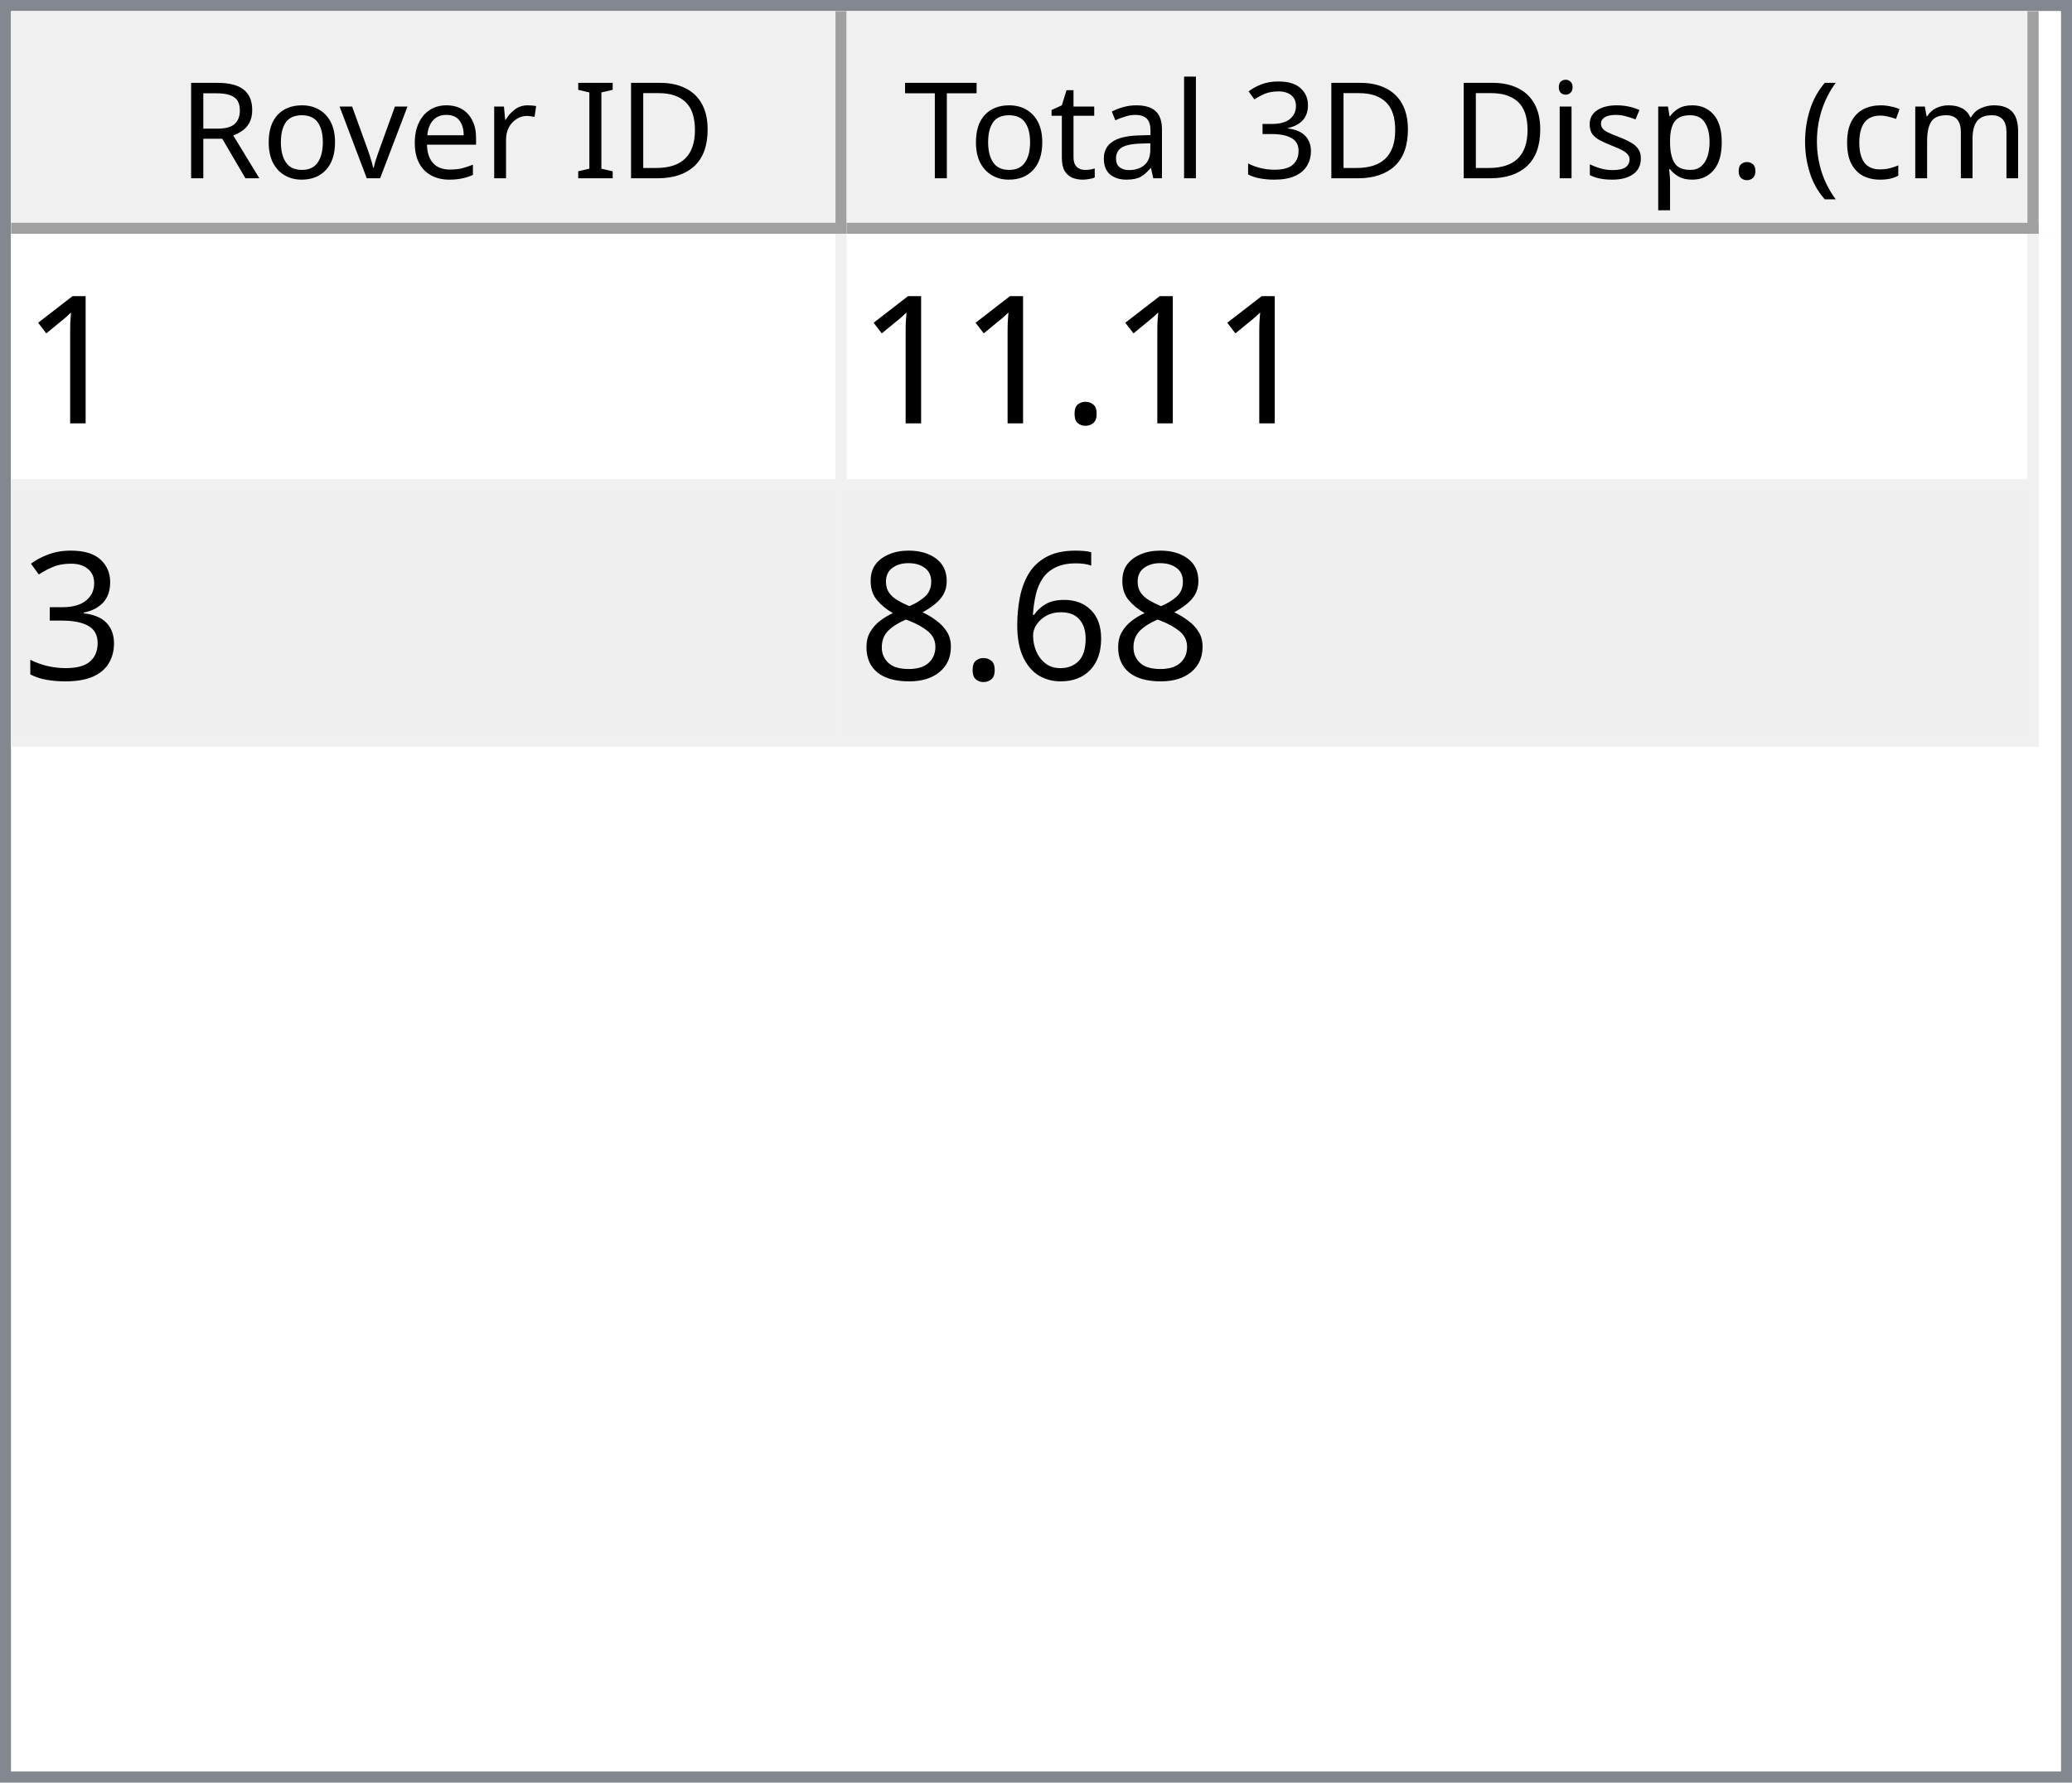
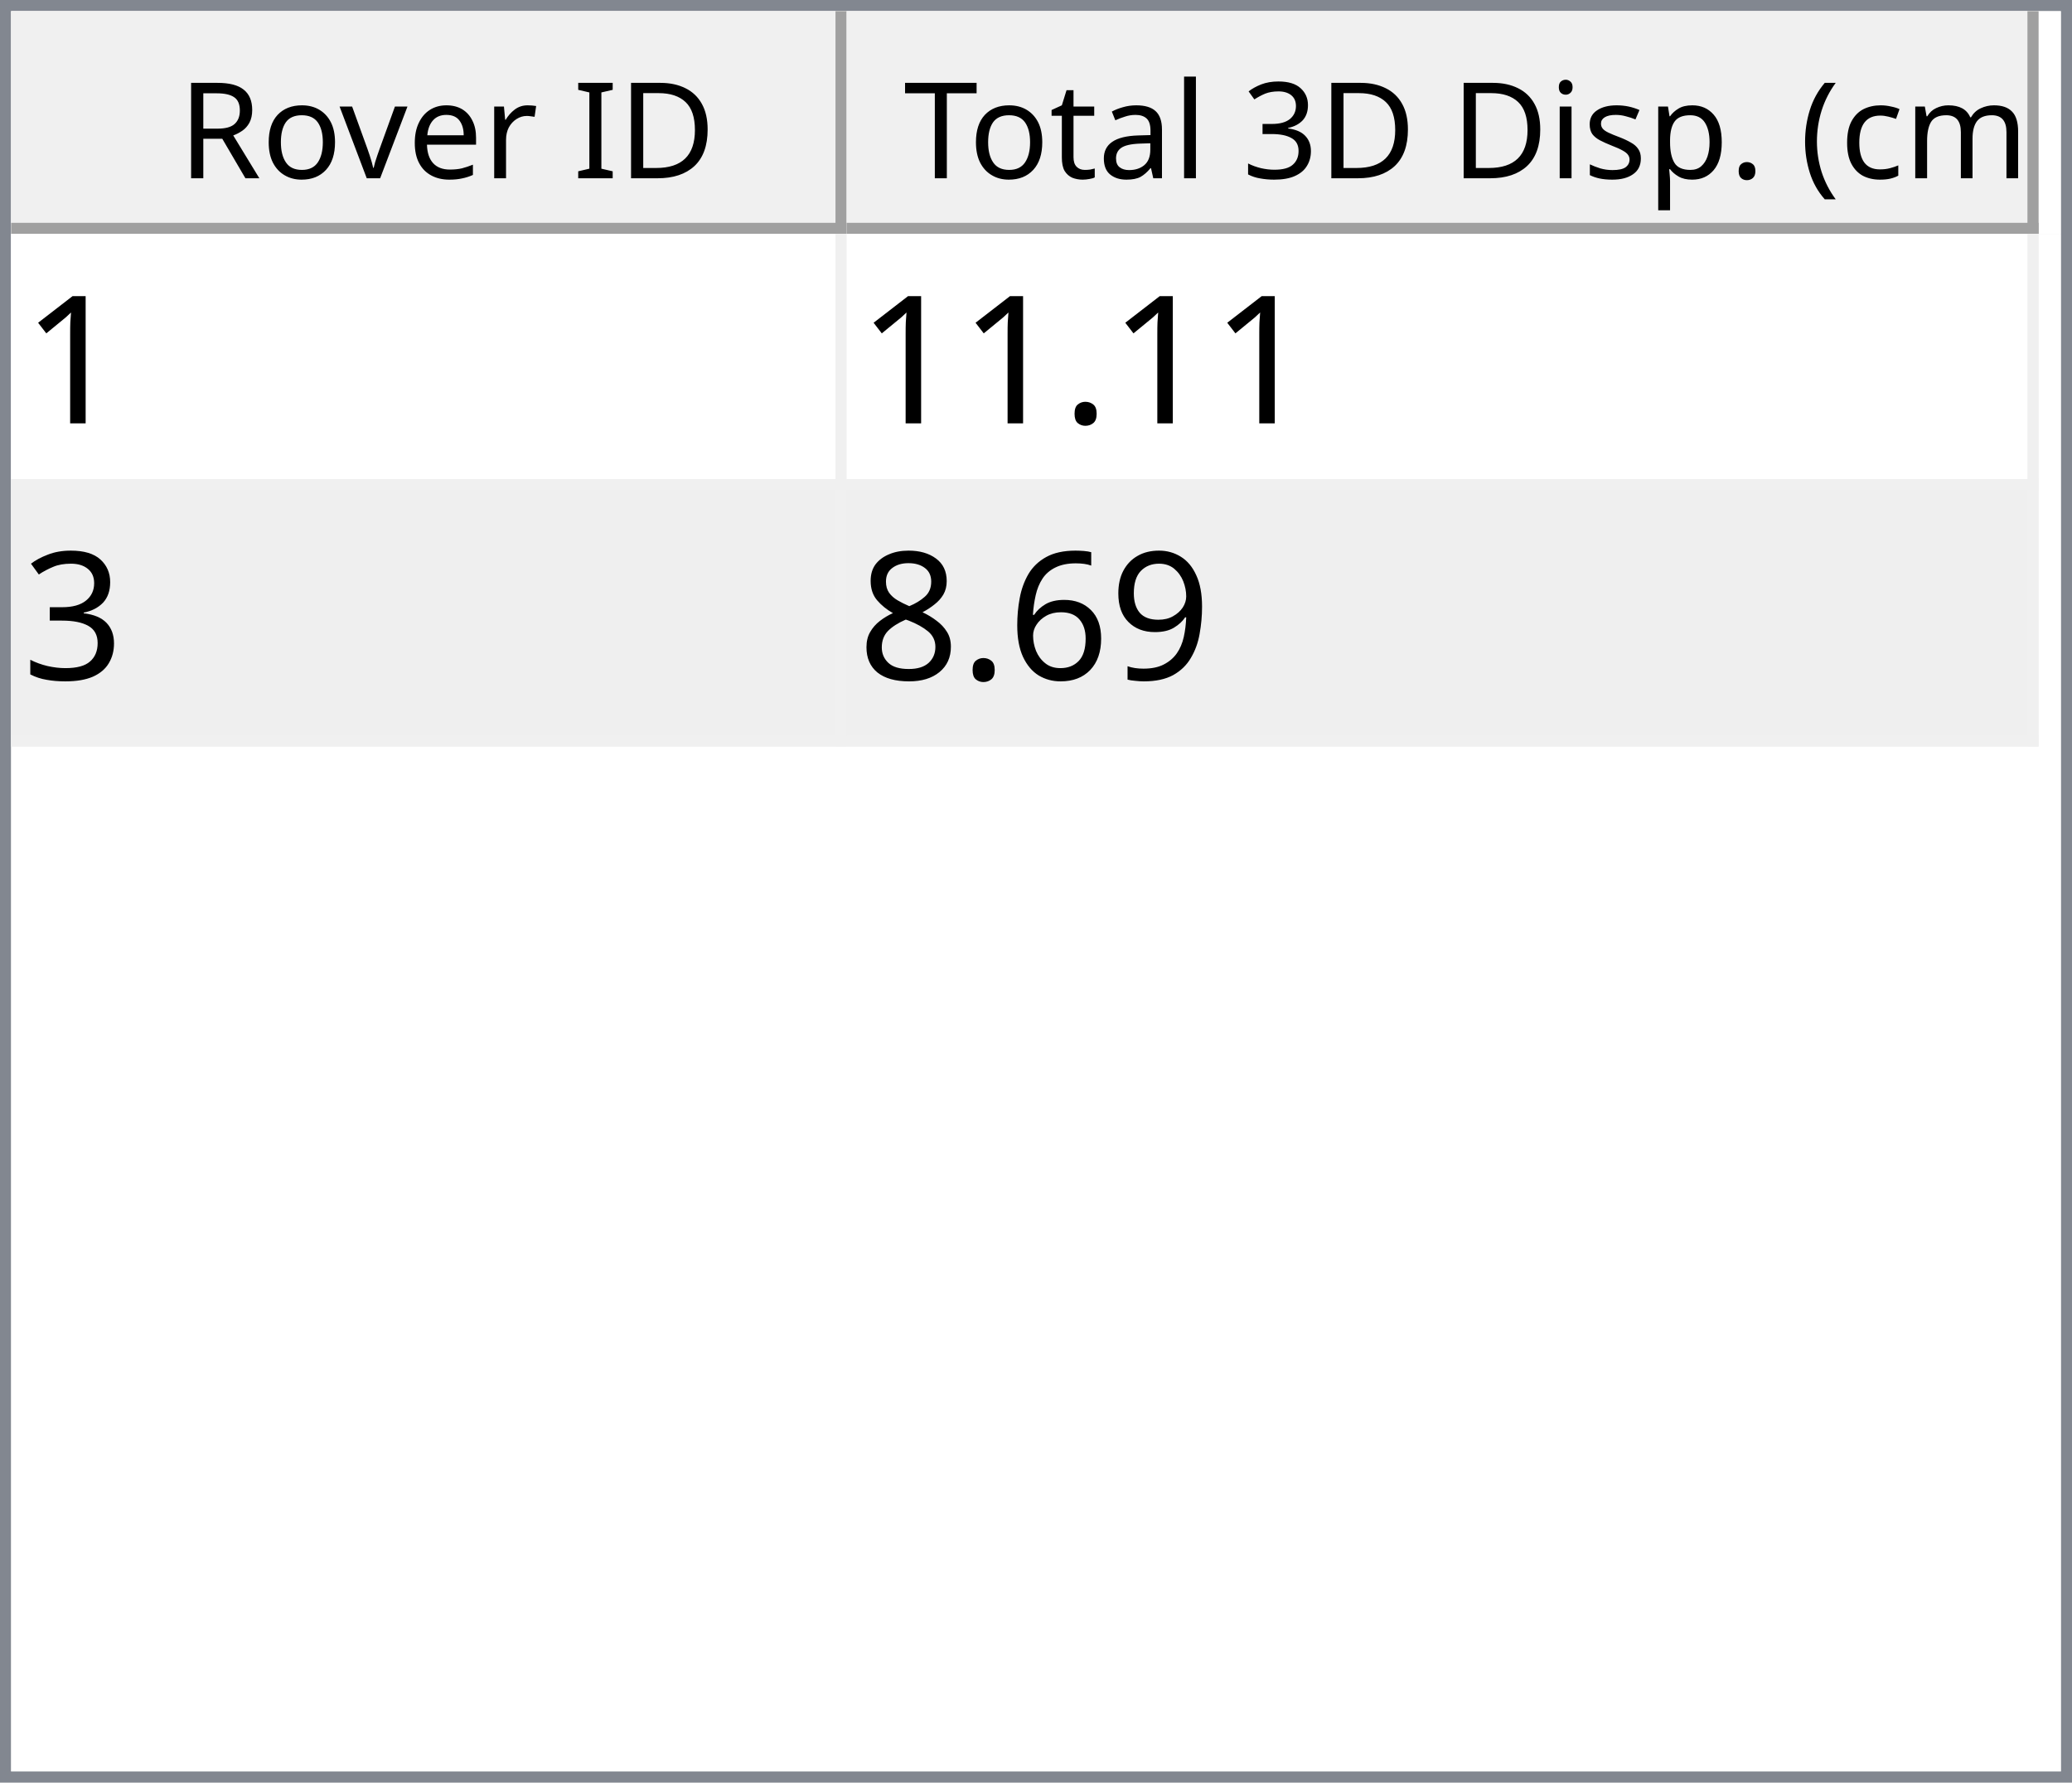
<svg xmlns="http://www.w3.org/2000/svg" style="fill-opacity:1; color-rendering:auto; color-interpolation:auto; text-rendering:auto; stroke:black; stroke-linecap:square; stroke-miterlimit:10; shape-rendering:auto; stroke-opacity:1; fill:black; stroke-dasharray:none; font-weight:normal; stroke-width:1; font-family:'Dialog'; font-style:normal; stroke-linejoin:miter; font-size:12px; stroke-dashoffset:0; image-rendering:auto;" width="186" height="160">
  <defs id="genericDefs" />
  <g>
    <defs id="defs1">
      <clipPath clipPathUnits="userSpaceOnUse" id="clipPath1">
        <path d="M0 0 L186 0 L186 160 L0 160 L0 0 Z" />
      </clipPath>
      <clipPath clipPathUnits="userSpaceOnUse" id="clipPath2">
        <path d="M0 0 L0 160 L186 160 L186 0 Z" />
      </clipPath>
      <clipPath clipPathUnits="userSpaceOnUse" id="clipPath3">
        <path d="M0 0 L0 20 L184 20 L184 0 Z" />
      </clipPath>
      <clipPath clipPathUnits="userSpaceOnUse" id="clipPath4">
        <path d="M0 0 L0 20 L75 20 L75 0 Z" />
      </clipPath>
      <clipPath clipPathUnits="userSpaceOnUse" id="clipPath5">
        <path d="M1 1 L1 19 L74 19 L74 1 Z" />
      </clipPath>
      <clipPath clipPathUnits="userSpaceOnUse" id="clipPath6">
        <path d="M0 0 L0 18 L73 18 L73 0 Z" />
      </clipPath>
      <clipPath clipPathUnits="userSpaceOnUse" id="clipPath7">
        <path d="M-0.5 -0.5 L-0.5 19.5 L74.5 19.5 L74.5 -0.5 Z" />
      </clipPath>
      <clipPath clipPathUnits="userSpaceOnUse" id="clipPath8">
        <path d="M0 0 L0 20 L107 20 L107 0 Z" />
      </clipPath>
      <clipPath clipPathUnits="userSpaceOnUse" id="clipPath9">
        <path d="M1 1 L1 19 L106 19 L106 1 Z" />
      </clipPath>
      <clipPath clipPathUnits="userSpaceOnUse" id="clipPath10">
        <path d="M0 0 L0 18 L105 18 L105 0 Z" />
      </clipPath>
      <clipPath clipPathUnits="userSpaceOnUse" id="clipPath11">
        <path d="M-0.5 -0.5 L-0.5 19.5 L106.5 19.5 L106.5 -0.5 Z" />
      </clipPath>
      <clipPath clipPathUnits="userSpaceOnUse" id="clipPath12">
        <path d="M0 0 L0 138 L184 138 L184 0 Z" />
      </clipPath>
      <clipPath clipPathUnits="userSpaceOnUse" id="clipPath13">
        <path d="M0 0 L0 46 L182 46 L182 0 Z" />
      </clipPath>
      <clipPath clipPathUnits="userSpaceOnUse" id="clipPath14">
        <path d="M-0.5 -0.5 L-0.5 45.5 L181.5 45.5 L181.5 -0.5 Z" />
      </clipPath>
      <clipPath clipPathUnits="userSpaceOnUse" id="clipPath15">
        <path d="M0 0 L0 22 L74 22 L74 0 Z" />
      </clipPath>
      <clipPath clipPathUnits="userSpaceOnUse" id="clipPath16">
        <path d="M0 0 L0 22 L106 22 L106 0 Z" />
      </clipPath>
      <font horiz-adv-x="64.551" id="font1">
        <font-face ascent="107.91" descent="25.098" units-per-em="100" style="font-style:normal; font-family:Segoe UI; font-weight:normal;" />
        <missing-glyph horiz-adv-x="64.551" d="M8.109 0 L8.109 68.266 L56.453 68.266 L56.453 0 L8.109 0 ZM15.328 7.234 L49.219 7.234 L49.219 61.031 L15.328 61.031 L15.328 7.234 Z" />
        <glyph unicode="D" horiz-adv-x="70.117" d="M9.188 0 L9.188 70.016 L28.516 70.016 Q65.531 70.016 65.531 35.891 Q65.531 19.672 55.25 9.836 Q44.969 0 27.734 0 L9.188 0 ZM17.391 62.594 L17.391 7.422 L27.828 7.422 Q41.609 7.422 49.273 14.797 Q56.938 22.172 56.938 35.688 Q56.938 62.594 28.328 62.594 L17.391 62.594 Z" />
        <glyph unicode="I" horiz-adv-x="26.611" d="M17.391 0 L9.188 0 L9.188 70.016 L17.391 70.016 L17.391 0 Z" />
        <glyph unicode=" " horiz-adv-x="27.393" d="" />
        <glyph unicode="r" horiz-adv-x="34.766" d="M34.188 41.891 Q32.078 43.5 28.125 43.5 Q23 43.5 19.555 38.672 Q16.109 33.844 16.109 25.484 L16.109 0 L8.109 0 L8.109 50 L16.109 50 L16.109 39.703 L16.312 39.703 Q18.016 44.969 21.531 47.922 Q25.047 50.875 29.391 50.875 Q32.516 50.875 34.188 50.203 L34.188 41.891 Z" />
        <glyph unicode="e" horiz-adv-x="52.295" d="M48.297 23 L12.984 23 Q13.188 14.656 17.484 10.109 Q21.781 5.562 29.297 5.562 Q37.75 5.562 44.828 11.141 L44.828 3.609 Q38.234 -1.172 27.391 -1.172 Q16.797 -1.172 10.742 5.641 Q4.688 12.453 4.688 24.812 Q4.688 36.469 11.305 43.82 Q17.922 51.172 27.734 51.172 Q37.547 51.172 42.922 44.828 Q48.297 38.484 48.297 27.203 L48.297 23 ZM40.094 29.781 Q40.047 36.719 36.75 40.578 Q33.453 44.438 27.594 44.438 Q21.922 44.438 17.969 40.383 Q14.016 36.328 13.094 29.781 L40.094 29.781 Z" />
        <glyph unicode="v" horiz-adv-x="47.9" d="M47.406 50 L27.484 0 L19.625 0 L0.688 50 L9.469 50 L22.172 13.672 Q23.578 9.672 23.922 6.688 L24.125 6.688 Q24.609 10.453 25.688 13.484 L38.969 50 L47.406 50 Z" />
        <glyph unicode="o" horiz-adv-x="58.594" d="M29 -1.172 Q17.922 -1.172 11.305 5.836 Q4.688 12.844 4.688 24.422 Q4.688 37.016 11.57 44.094 Q18.453 51.172 30.172 51.172 Q41.359 51.172 47.633 44.289 Q53.906 37.406 53.906 25.203 Q53.906 13.234 47.141 6.031 Q40.375 -1.172 29 -1.172 ZM29.594 44.438 Q21.875 44.438 17.383 39.188 Q12.891 33.938 12.891 24.703 Q12.891 15.828 17.43 10.695 Q21.969 5.562 29.594 5.562 Q37.359 5.562 41.531 10.594 Q45.703 15.625 45.703 24.906 Q45.703 34.281 41.531 39.359 Q37.359 44.438 29.594 44.438 Z" />
        <glyph unicode="R" horiz-adv-x="59.814" d="M59.375 0 L49.609 0 L37.891 19.625 Q36.281 22.359 34.766 24.289 Q33.25 26.219 31.664 27.438 Q30.078 28.656 28.25 29.219 Q26.422 29.781 24.125 29.781 L17.391 29.781 L17.391 0 L9.188 0 L9.188 70.016 L30.078 70.016 Q34.672 70.016 38.555 68.867 Q42.438 67.719 45.289 65.375 Q48.141 63.031 49.758 59.547 Q51.375 56.062 51.375 51.375 Q51.375 47.703 50.273 44.656 Q49.172 41.609 47.148 39.211 Q45.125 36.812 42.266 35.133 Q39.406 33.453 35.844 32.516 L35.844 32.328 Q37.594 31.547 38.891 30.547 Q40.188 29.547 41.359 28.18 Q42.531 26.812 43.68 25.078 Q44.828 23.344 46.234 21.047 L59.375 0 ZM17.391 62.594 L17.391 37.203 L28.516 37.203 Q31.594 37.203 34.203 38.133 Q36.812 39.062 38.719 40.797 Q40.625 42.531 41.703 45.047 Q42.781 47.562 42.781 50.688 Q42.781 56.297 39.141 59.445 Q35.5 62.594 28.609 62.594 L17.391 62.594 Z" />
        <glyph unicode=")" horiz-adv-x="30.176" d="M8.297 -15.922 L1.172 -15.922 Q16.406 2.344 16.406 26.812 Q16.406 51.469 1.078 70.016 L8.297 70.016 Q23.531 52.156 23.531 26.703 Q23.531 1.375 8.297 -15.922 Z" />
        <glyph unicode="m" horiz-adv-x="86.133" d="M79.109 0 L71.094 0 L71.094 28.719 Q71.094 37.016 68.531 40.727 Q65.969 44.438 59.906 44.438 Q54.781 44.438 51.195 39.75 Q47.609 35.062 47.609 28.516 L47.609 0 L39.594 0 L39.594 29.688 Q39.594 44.438 28.219 44.438 Q22.953 44.438 19.531 40.016 Q16.109 35.594 16.109 28.516 L16.109 0 L8.109 0 L8.109 50 L16.109 50 L16.109 42.094 L16.312 42.094 Q21.625 51.172 31.844 51.172 Q36.969 51.172 40.773 48.312 Q44.578 45.453 46 40.828 Q51.562 51.172 62.594 51.172 Q79.109 51.172 79.109 30.812 L79.109 0 Z" />
        <glyph unicode="c" horiz-adv-x="46.191" d="M42.188 2.297 Q36.422 -1.172 28.516 -1.172 Q17.828 -1.172 11.258 5.789 Q4.688 12.75 4.688 23.828 Q4.688 36.188 11.766 43.68 Q18.844 51.172 30.672 51.172 Q37.25 51.172 42.281 48.734 L42.281 40.531 Q36.719 44.438 30.375 44.438 Q22.703 44.438 17.797 38.945 Q12.891 33.453 12.891 24.516 Q12.891 15.719 17.508 10.641 Q22.125 5.562 29.891 5.562 Q36.422 5.562 42.188 9.906 L42.188 2.297 Z" />
        <glyph unicode="(" horiz-adv-x="30.176" d="M29.109 -15.922 L21.969 -15.922 Q6.844 1.375 6.844 26.703 Q6.844 52.156 21.969 70.016 L29.203 70.016 Q13.875 51.469 13.875 26.812 Q13.875 2.344 29.109 -15.922 Z" />
        <glyph unicode="." horiz-adv-x="21.68" d="M10.891 -1.078 Q8.641 -1.078 7.055 0.539 Q5.469 2.156 5.469 4.391 Q5.469 6.641 7.055 8.273 Q8.641 9.906 10.891 9.906 Q13.188 9.906 14.797 8.273 Q16.406 6.641 16.406 4.391 Q16.406 2.156 14.797 0.539 Q13.188 -1.078 10.891 -1.078 Z" />
        <glyph unicode="p" horiz-adv-x="58.789" d="M16.312 7.234 L16.109 7.234 L16.109 -23 L8.109 -23 L8.109 50 L16.109 50 L16.109 41.219 L16.312 41.219 Q22.219 51.172 33.594 51.172 Q43.266 51.172 48.688 44.461 Q54.109 37.75 54.109 26.469 Q54.109 13.922 48 6.375 Q41.891 -1.172 31.297 -1.172 Q21.578 -1.172 16.312 7.234 ZM16.109 27.391 L16.109 20.406 Q16.109 14.203 20.141 9.883 Q24.172 5.562 30.375 5.562 Q37.641 5.562 41.773 11.133 Q45.906 16.703 45.906 26.609 Q45.906 34.969 42.047 39.703 Q38.188 44.438 31.594 44.438 Q24.609 44.438 20.359 39.578 Q16.109 34.719 16.109 27.391 Z" />
        <glyph unicode="s" horiz-adv-x="42.432" d="M5.078 1.812 L5.078 10.406 Q11.625 5.562 19.484 5.562 Q30.031 5.562 30.031 12.594 Q30.031 14.594 29.125 15.992 Q28.219 17.391 26.68 18.461 Q25.141 19.531 23.07 20.383 Q21 21.234 18.609 22.172 Q15.281 23.484 12.766 24.828 Q10.25 26.172 8.57 27.859 Q6.891 29.547 6.031 31.695 Q5.172 33.844 5.172 36.719 Q5.172 40.234 6.789 42.945 Q8.406 45.656 11.086 47.484 Q13.766 49.312 17.211 50.242 Q20.656 51.172 24.312 51.172 Q30.812 51.172 35.938 48.922 L35.938 40.828 Q30.422 44.438 23.25 44.438 Q21 44.438 19.195 43.922 Q17.391 43.406 16.094 42.477 Q14.797 41.547 14.086 40.258 Q13.375 38.969 13.375 37.406 Q13.375 35.453 14.086 34.133 Q14.797 32.812 16.164 31.789 Q17.531 30.766 19.484 29.938 Q21.438 29.109 23.922 28.125 Q27.25 26.859 29.883 25.516 Q32.516 24.172 34.375 22.484 Q36.234 20.797 37.234 18.602 Q38.234 16.406 38.234 13.375 Q38.234 9.672 36.602 6.938 Q34.969 4.203 32.234 2.398 Q29.5 0.594 25.93 -0.289 Q22.359 -1.172 18.453 -1.172 Q10.75 -1.172 5.078 1.812 Z" />
        <glyph unicode="i" horiz-adv-x="24.219" d="M12.203 62.703 Q10.062 62.703 8.547 64.164 Q7.031 65.625 7.031 67.875 Q7.031 70.125 8.547 71.609 Q10.062 73.094 12.203 73.094 Q14.406 73.094 15.945 71.609 Q17.484 70.125 17.484 67.875 Q17.484 65.719 15.945 64.211 Q14.406 62.703 12.203 62.703 ZM16.109 0 L8.109 0 L8.109 50 L16.109 50 L16.109 0 Z" />
        <glyph unicode="3" horiz-adv-x="53.906" d="M46.531 19.828 Q46.531 15.094 44.75 11.211 Q42.969 7.328 39.719 4.57 Q36.469 1.812 31.93 0.297 Q27.391 -1.219 21.922 -1.219 Q11.922 -1.219 6 2.594 L6 11.188 Q13.094 5.609 22.219 5.609 Q25.875 5.609 28.828 6.539 Q31.781 7.469 33.906 9.227 Q36.031 10.984 37.18 13.477 Q38.328 15.969 38.328 19.094 Q38.328 32.812 18.797 32.812 L12.984 32.812 L12.984 39.594 L18.5 39.594 Q35.797 39.594 35.797 52.484 Q35.797 64.406 22.609 64.406 Q15.188 64.406 8.688 59.422 L8.688 67.188 Q15.375 71.188 24.609 71.188 Q29 71.188 32.57 69.969 Q36.141 68.75 38.68 66.555 Q41.219 64.359 42.609 61.281 Q44 58.203 44 54.5 Q44 40.672 30.031 36.719 L30.031 36.531 Q33.594 36.141 36.625 34.797 Q39.656 33.453 41.852 31.305 Q44.047 29.156 45.289 26.25 Q46.531 23.344 46.531 19.828 Z" />
        <glyph unicode="l" horiz-adv-x="24.219" d="M16.109 0 L8.109 0 L8.109 74.031 L16.109 74.031 L16.109 0 Z" />
        <glyph unicode="a" horiz-adv-x="50.879" d="M43.891 0 L35.891 0 L35.891 7.812 L35.688 7.812 Q30.469 -1.172 20.312 -1.172 Q12.844 -1.172 8.617 2.781 Q4.391 6.734 4.391 13.281 Q4.391 27.297 20.906 29.594 L35.891 31.688 Q35.891 44.438 25.594 44.438 Q16.547 44.438 9.281 38.281 L9.281 46.484 Q16.656 51.172 26.266 51.172 Q43.891 51.172 43.891 32.516 L43.891 0 ZM35.891 25.297 L23.828 23.641 Q18.266 22.859 15.43 20.875 Q12.594 18.891 12.594 13.875 Q12.594 10.203 15.211 7.883 Q17.828 5.562 22.172 5.562 Q28.125 5.562 32.008 9.742 Q35.891 13.922 35.891 20.312 L35.891 25.297 Z" />
        <glyph unicode="t" horiz-adv-x="33.887" d="M31.297 0.484 Q28.469 -1.078 23.828 -1.078 Q10.688 -1.078 10.688 13.578 L10.688 43.172 L2.094 43.172 L2.094 50 L10.688 50 L10.688 62.203 L18.703 64.797 L18.703 50 L31.297 50 L31.297 43.172 L18.703 43.172 L18.703 14.984 Q18.703 9.969 20.414 7.82 Q22.125 5.672 26.078 5.672 Q29.109 5.672 31.297 7.328 L31.297 0.484 Z" />
        <glyph unicode="T" horiz-adv-x="52.393" d="M50.594 62.594 L30.375 62.594 L30.375 0 L22.172 0 L22.172 62.594 L2 62.594 L2 70.016 L50.594 70.016 L50.594 62.594 Z" />
      </font>
      <font horiz-adv-x="75.0" id="font2">
        <font-face ascent="100.537" descent="21.973" units-per-em="100" style="font-style:normal; font-family:sans-serif; font-weight:normal;" />
        <missing-glyph horiz-adv-x="75.0" d="M12.5 0 L12.5 62.5 L62.5 62.5 L62.5 0 L12.5 0 ZM14.062 1.562 L60.938 1.562 L60.938 60.938 L14.062 60.938 L14.062 1.562 Z" />
        <glyph unicode="1" horiz-adv-x="55.615" d="M37.25 0 L28.469 0 L28.469 56 Q25.297 52.984 20.141 49.953 Q14.984 46.922 10.891 45.406 L10.891 53.906 Q18.266 57.375 23.781 62.305 Q29.297 67.234 31.594 71.875 L37.25 71.875 L37.25 0 Z" />
        <glyph unicode="." horiz-adv-x="27.783" d="M9.078 0 L9.078 10.016 L19.094 10.016 L19.094 0 L9.078 0 Z" />
        <glyph unicode="3" horiz-adv-x="55.615" d="M4.203 18.891 L12.984 20.062 Q14.5 12.594 18.141 9.297 Q21.781 6 27 6 Q33.203 6 37.477 10.297 Q41.75 14.594 41.75 20.953 Q41.75 27 37.797 30.93 Q33.844 34.859 27.734 34.859 Q25.25 34.859 21.531 33.891 L22.516 41.609 Q23.391 41.5 23.922 41.5 Q29.547 41.5 34.039 44.43 Q38.531 47.359 38.531 53.469 Q38.531 58.297 35.258 61.477 Q31.984 64.656 26.812 64.656 Q21.688 64.656 18.266 61.43 Q14.844 58.203 13.875 51.766 L5.078 53.328 Q6.688 62.156 12.398 67.016 Q18.109 71.875 26.609 71.875 Q32.469 71.875 37.398 69.359 Q42.328 66.844 44.945 62.5 Q47.562 58.156 47.562 53.266 Q47.562 48.641 45.07 44.828 Q42.578 41.016 37.703 38.766 Q44.047 37.312 47.562 32.695 Q51.078 28.078 51.078 21.141 Q51.078 11.766 44.242 5.25 Q37.406 -1.266 26.953 -1.266 Q17.531 -1.266 11.305 4.352 Q5.078 9.969 4.203 18.891 Z" />
+         <glyph unicode="9" horiz-adv-x="55.615" d="M5.469 16.547 L13.922 17.328 Q14.984 11.375 18.016 8.688 Q21.047 6 25.781 6 Q29.828 6 32.883 7.859 Q35.938 9.719 37.891 12.82 Q39.844 15.922 41.164 21.195 Q42.484 26.469 42.484 31.938 Q42.484 32.516 42.438 33.688 Q39.797 29.5 35.234 26.883 Q30.672 24.266 25.344 24.266 Q16.453 24.266 10.305 30.711 Q4.156 37.156 4.156 47.703 Q4.156 58.594 10.578 65.234 Q17 71.875 26.656 71.875 Q33.641 71.875 39.43 68.117 Q45.219 64.359 48.219 57.398 Q51.219 50.438 51.219 37.25 Q51.219 23.531 48.242 15.406 Q45.266 7.281 39.383 3.031 Q33.5 -1.219 25.594 -1.219 Q17.188 -1.219 11.867 3.445 Q6.547 8.109 5.469 16.547 ZM41.453 48.141 Q41.453 55.719 37.43 60.156 Q33.406 64.594 27.734 64.594 Q21.875 64.594 17.531 59.812 Q13.188 55.031 13.188 47.406 Q13.188 40.578 17.312 36.305 Q21.438 32.031 27.484 32.031 Q33.594 32.031 37.523 36.305 Q41.453 40.578 41.453 48.141 Z" />
        <glyph unicode="6" horiz-adv-x="55.615" d="M49.75 54.047 L41.016 53.375 Q39.844 58.547 37.703 60.891 Q34.125 64.656 28.906 64.656 Q24.703 64.656 21.531 62.312 Q17.391 59.281 14.992 53.469 Q12.594 47.656 12.5 36.922 Q15.672 41.75 20.266 44.094 Q24.859 46.438 29.891 46.438 Q38.672 46.438 44.852 39.969 Q51.031 33.5 51.031 23.25 Q51.031 16.5 48.125 10.719 Q45.219 4.938 40.141 1.859 Q35.062 -1.219 28.609 -1.219 Q17.625 -1.219 10.695 6.859 Q3.766 14.938 3.766 33.5 Q3.766 54.25 11.422 63.672 Q18.109 71.875 29.438 71.875 Q37.891 71.875 43.289 67.141 Q48.688 62.406 49.75 54.047 ZM13.875 23.188 Q13.875 18.656 15.797 14.508 Q17.719 10.359 21.188 8.18 Q24.656 6 28.469 6 Q34.031 6 38.039 10.492 Q42.047 14.984 42.047 22.703 Q42.047 30.125 38.086 34.398 Q34.125 38.672 28.125 38.672 Q22.172 38.672 18.023 34.398 Q13.875 30.125 13.875 23.188 Z" />
        <glyph unicode="8" horiz-adv-x="55.615" d="M17.672 38.812 Q12.203 40.828 9.57 44.539 Q6.938 48.25 6.938 53.422 Q6.938 61.234 12.555 66.555 Q18.172 71.875 27.484 71.875 Q36.859 71.875 42.578 66.43 Q48.297 60.984 48.297 53.172 Q48.297 48.188 45.68 44.508 Q43.062 40.828 37.75 38.812 Q44.344 36.672 47.781 31.883 Q51.219 27.094 51.219 20.453 Q51.219 11.281 44.727 5.031 Q38.234 -1.219 27.641 -1.219 Q17.047 -1.219 10.547 5.055 Q4.047 11.328 4.047 20.703 Q4.047 27.688 7.594 32.398 Q11.141 37.109 17.672 38.812 ZM15.922 53.719 Q15.922 48.641 19.195 45.414 Q22.469 42.188 27.688 42.188 Q32.766 42.188 36.016 45.383 Q39.266 48.578 39.266 53.219 Q39.266 58.062 35.914 61.359 Q32.562 64.656 27.594 64.656 Q22.562 64.656 19.242 61.43 Q15.922 58.203 15.922 53.719 ZM13.094 20.656 Q13.094 16.891 14.875 13.375 Q16.656 9.859 20.172 7.93 Q23.688 6 27.734 6 Q34.031 6 38.133 10.055 Q42.234 14.109 42.234 20.359 Q42.234 26.703 38.016 30.859 Q33.797 35.016 27.438 35.016 Q21.234 35.016 17.164 30.914 Q13.094 26.812 13.094 20.656 Z" />
      </font>
    </defs>
    <g style="fill:white; stroke:white;">
      <rect x="0" y="0" width="186" style="clip-path:url(#clipPath1); stroke:none;" height="160" />
    </g>
    <g style="fill:white; text-rendering:optimizeSpeed; color-rendering:optimizeSpeed; image-rendering:optimizeSpeed; shape-rendering:crispEdges; stroke:white; color-interpolation:sRGB;">
      <rect x="0" width="186" height="160" y="0" style="stroke:none;" />
      <path style="stroke:none;" d="M0 160 L186 160 L186 0 L0 0 Z" />
    </g>
    <g style="fill:rgb(240,240,240); font-family:'Segoe UI'; stroke:rgb(240,240,240);">
      <rect x="0" y="0" width="186" style="clip-path:url(#clipPath2); stroke:none;" height="160" />
    </g>
    <g style="fill:rgb(130,135,144); font-family:'Segoe UI'; stroke:rgb(130,135,144);">
      <path d="M0 0 L186 0 L186 160 L0 160 L0 0 ZM1 1 L185 1 L185 159 L1 159 L1 1 Z" style="fill-rule:evenodd; clip-path:url(#clipPath2); stroke:none;" />
    </g>
    <g style="fill:white; font-family:'Segoe UI'; stroke:white;" transform="translate(1,1)">
      <rect x="0" y="0" width="184" style="clip-path:url(#clipPath3); stroke:none;" height="20" />
    </g>
    <g style="fill:rgb(240,240,240); font-family:'Segoe UI'; stroke:rgb(240,240,240);" transform="translate(1,1)">
      <rect x="0" y="0" width="75" style="clip-path:url(#clipPath4); stroke:none;" height="20" />
    </g>
    <g style="font-family:'Segoe UI';" transform="translate(2,2)">
      <text x="14" xml:space="preserve" y="14" style="clip-path:url(#clipPath6); stroke:none;">Rover ID</text>
    </g>
    <g style="fill:rgb(160,160,160); font-family:'Segoe UI'; stroke:rgb(160,160,160); stroke-linejoin:bevel;" transform="translate(1.5,1.5)">
      <line x1="74" x2="74" y1="0" style="fill:none; clip-path:url(#clipPath7);" y2="19" />
    </g>
    <g style="fill:rgb(160,160,160); font-family:'Segoe UI'; stroke:rgb(160,160,160); stroke-linejoin:bevel;" transform="matrix(1,0,0,1,1,1) translate(0.5,0.5)">
      <line x1="0" x2="74" y1="19" style="fill:none; clip-path:url(#clipPath7);" y2="19" />
    </g>
    <g style="fill:rgb(240,240,240); font-family:'Segoe UI'; stroke:rgb(240,240,240);" transform="translate(76,1)">
      <rect x="0" y="0" width="107" style="clip-path:url(#clipPath8); stroke:none;" height="20" />
    </g>
    <g style="font-family:'Segoe UI';" transform="translate(77,2)">
      <text x="1" xml:space="preserve" y="14" style="clip-path:url(#clipPath10); stroke:none;"> Total 3D Disp. (cm)</text>
    </g>
    <g style="fill:rgb(160,160,160); font-family:'Segoe UI'; stroke:rgb(160,160,160); stroke-linejoin:bevel;" transform="translate(76.5,1.5)">
      <line x1="106" x2="106" y1="0" style="fill:none; clip-path:url(#clipPath11);" y2="19" />
    </g>
    <g style="fill:rgb(160,160,160); font-family:'Segoe UI'; stroke:rgb(160,160,160); stroke-linejoin:bevel;" transform="matrix(1,0,0,1,76,1) translate(0.5,0.5)">
      <line x1="0" x2="106" y1="19" style="fill:none; clip-path:url(#clipPath11);" y2="19" />
    </g>
    <g style="fill:white; font-family:'Segoe UI'; stroke:white;" transform="translate(1,21)">
      <rect x="0" y="0" width="184" style="clip-path:url(#clipPath12); stroke:none;" height="138" />
    </g>
    <g style="fill:rgb(240,240,240); font-size:16px; font-family:sans-serif; stroke:rgb(240,240,240);" transform="translate(1,21)">
      <rect x="0" y="0" width="182" style="clip-path:url(#clipPath13); stroke:none;" height="46" />
      <line transform="translate(0.5,0.5)" x1="0" x2="181" y1="22" style="clip-path:url(#clipPath14); fill:none; stroke-linejoin:bevel;" y2="22" />
    </g>
    <g transform="matrix(1,0,0,1,1,21) translate(0.5,0.5)" style="fill:rgb(240,240,240); font-size:16px; font-family:sans-serif; stroke:rgb(240,240,240); stroke-linejoin:bevel;">
      <line x1="0" x2="181" y1="45" style="fill:none; clip-path:url(#clipPath14);" y2="45" />
    </g>
    <g transform="matrix(1,0,0,1,1,21) translate(0.5,0.5)" style="fill:rgb(240,240,240); font-size:16px; font-family:sans-serif; stroke:rgb(240,240,240); stroke-linejoin:bevel;">
      <line x1="74" x2="74" y1="0" style="fill:none; clip-path:url(#clipPath14);" y2="45" />
    </g>
    <g transform="matrix(1,0,0,1,1,21) translate(0.5,0.5)" style="fill:rgb(240,240,240); font-size:16px; font-family:sans-serif; stroke:rgb(240,240,240); stroke-linejoin:bevel;">
      <line x1="181" x2="181" y1="0" style="fill:none; clip-path:url(#clipPath14);" y2="45" />
    </g>
    <g style="fill:white; font-size:16px; font-family:sans-serif; stroke:white;" transform="matrix(1,0,0,1,1,21)">
      <rect x="0" y="0" width="74" style="clip-path:url(#clipPath15); stroke:none;" height="22" />
      <text x="1" y="17" style="fill:black; clip-path:url(#clipPath15); stroke:none;" xml:space="preserve">1</text>
    </g>
    <g style="fill:white; font-size:16px; font-family:sans-serif; stroke:white;" transform="matrix(1,0,0,1,1,21) translate(75,0)">
      <rect x="0" y="0" width="106" style="clip-path:url(#clipPath16); stroke:none;" height="22" />
      <text x="1" y="17" style="fill:black; clip-path:url(#clipPath16); stroke:none;" xml:space="preserve">11.11</text>
    </g>
    <g style="fill:rgb(239,239,239); font-size:16px; font-family:sans-serif; stroke:rgb(239,239,239);" transform="matrix(1,0,0,1,1,21) translate(0,23)">
      <rect x="0" y="0" width="74" style="clip-path:url(#clipPath15); stroke:none;" height="22" />
      <text x="1" y="17" style="fill:black; clip-path:url(#clipPath15); stroke:none;" xml:space="preserve">3</text>
    </g>
    <g style="fill:rgb(239,239,239); font-size:16px; font-family:sans-serif; stroke:rgb(239,239,239);" transform="matrix(1,0,0,1,1,21) translate(75,23)">
      <rect x="0" y="0" width="106" style="clip-path:url(#clipPath16); stroke:none;" height="22" />
-       <text x="1" y="17" style="fill:black; clip-path:url(#clipPath16); stroke:none;" xml:space="preserve">8.68</text>
+       <text x="1" y="17" style="fill:black; clip-path:url(#clipPath16); stroke:none;" xml:space="preserve">8.69</text>
    </g>
  </g>
</svg>
